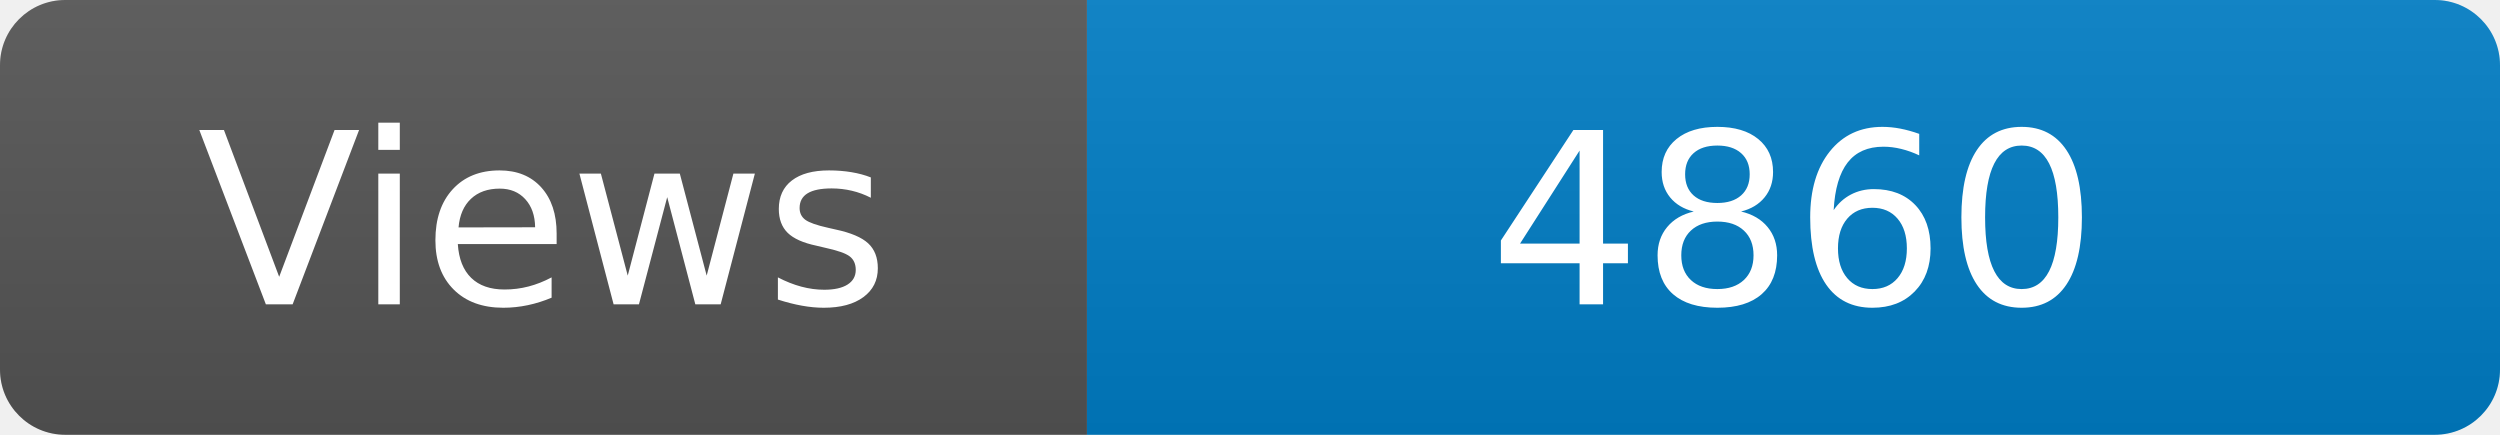
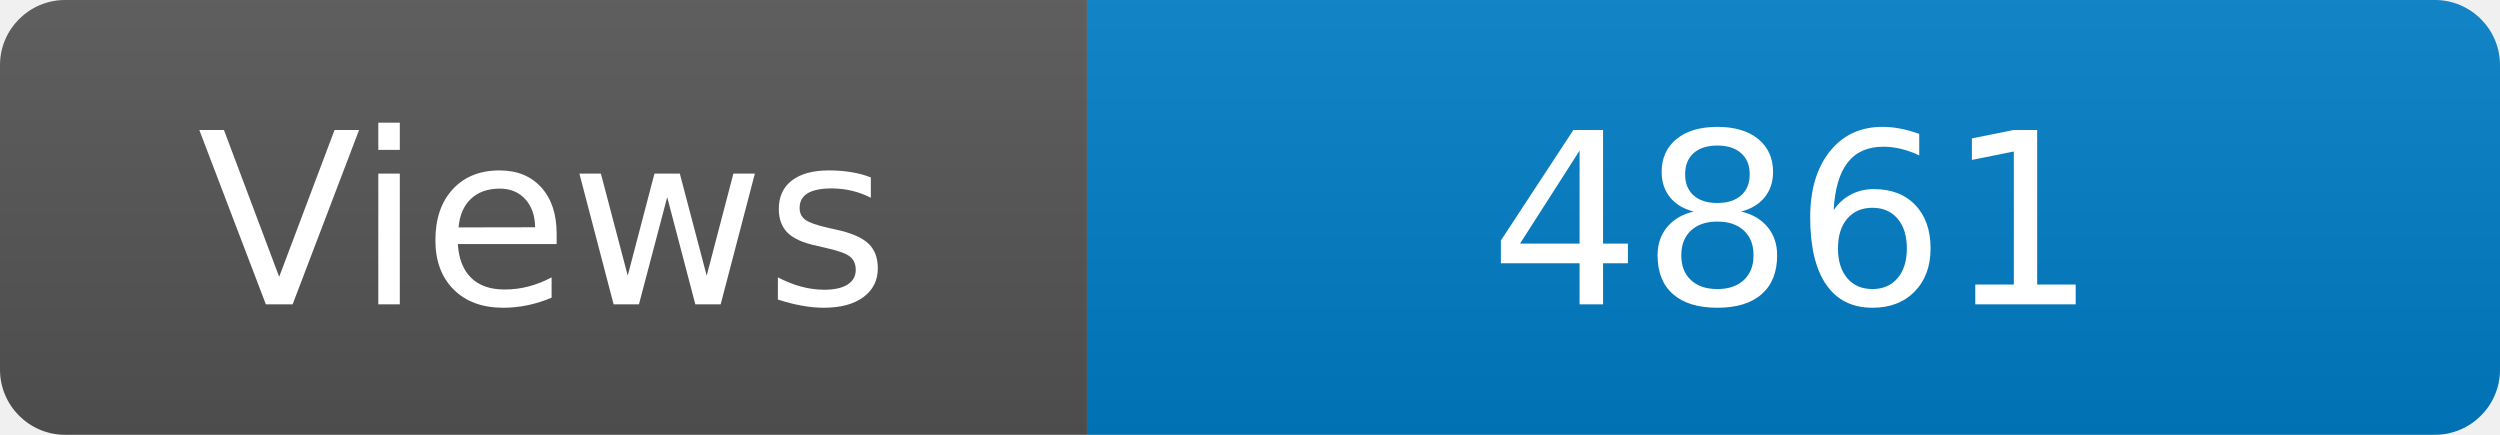
<svg xmlns="http://www.w3.org/2000/svg" width="115" height="20" role="img" aria-label="Maintained?: yes">
  <linearGradient id="s" x2="0" y2="100%">
    <stop offset="0" stop-color="#bbb" stop-opacity=".1" />
    <stop offset="1" stop-opacity=".1" />
  </linearGradient>
  <clipPath id="r">
    <rect width="115" height="20" rx="3" fill="#fff" />
  </clipPath>
  <g clip-path="url(#r)">
    <rect width="50" height="20" fill="#555" />
    <rect x="50" width="160" height="20" fill="#007ec6" />
    <rect width="115" height="20" fill="url(#s)" />
  </g>
  <g fill="#fff" text-anchor="middle" font-family="Verdana,Geneva,DejaVu Sans,sans-serif" font-size="110">
    <text x="250" y="140" transform="scale(.1)" fill="#fff">Views</text>
-     <text x="825" y="140" transform="scale(.1)" fill="#fff">4860</text>
+     <text x="825" y="140" transform="scale(.1)" fill="#fff">4861</text>
  </g>
</svg>
